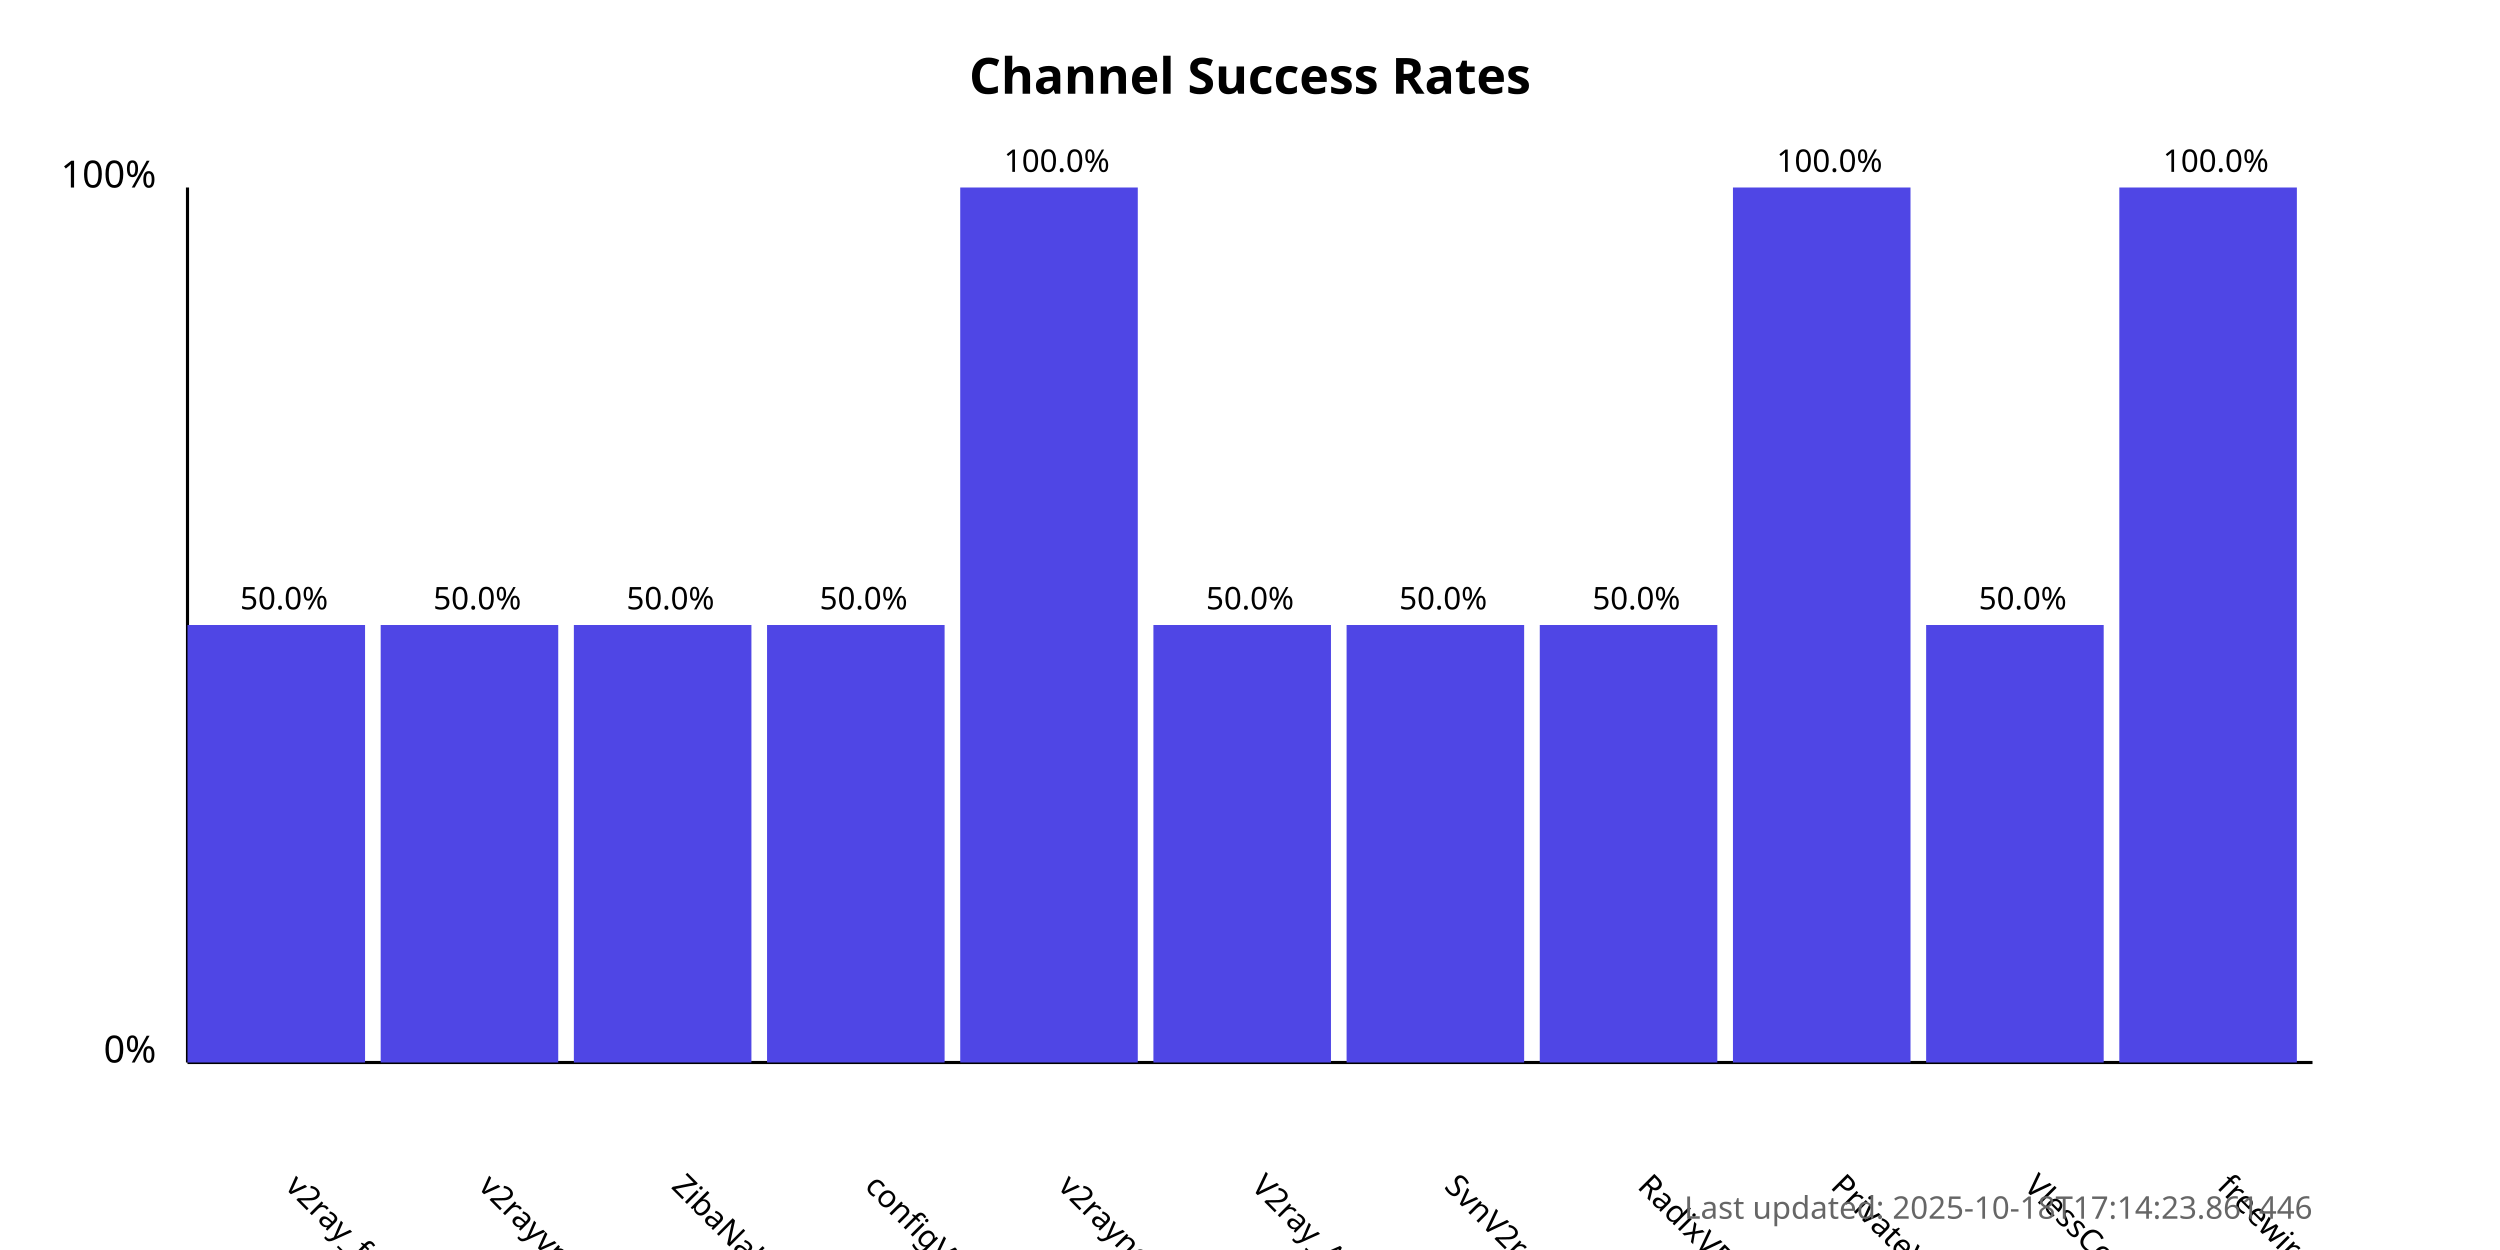
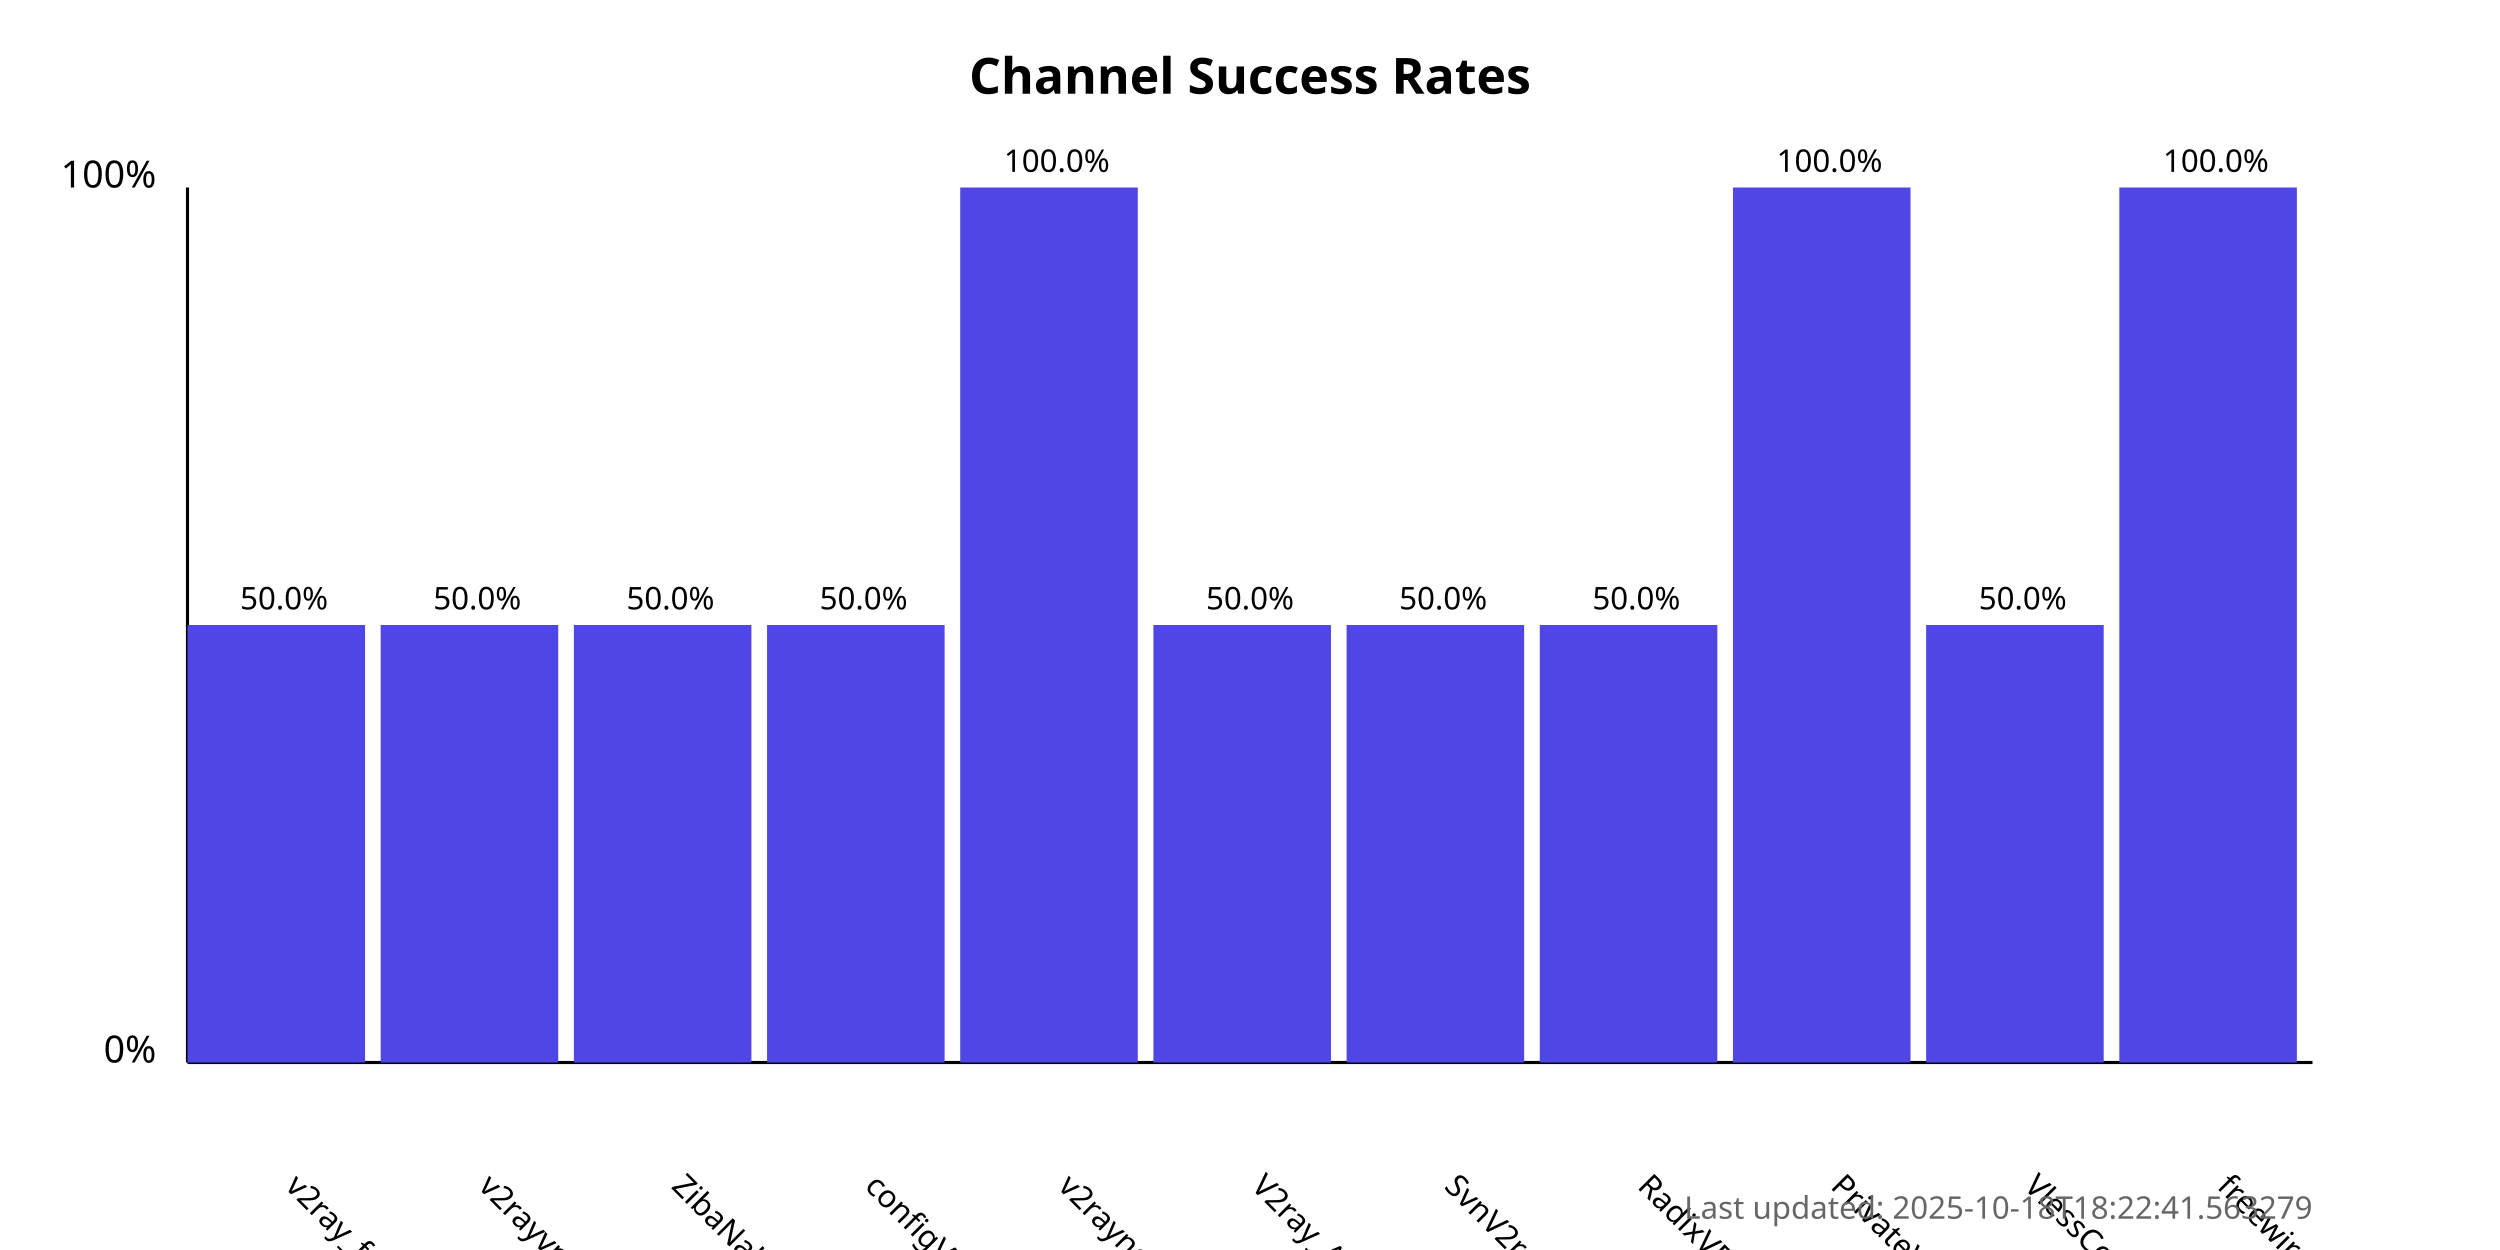
<svg xmlns="http://www.w3.org/2000/svg" width="800" height="400">
  <style>
            .chart-title { font: bold 16px sans-serif; }
            .axis-label { font: 12px sans-serif; }
            .tick-label { font: 10px sans-serif; }
            .bar { fill: #4f46e5; }
            .bar:hover { fill: #6366f1; }
            .timestamp { font: 10px sans-serif; fill: #666; }
        </style>
  <text x="400.0" y="30" text-anchor="middle" class="chart-title">
            Channel Success Rates
        </text>
  <line x1="60" y1="340" x2="60" y2="60" stroke="black" stroke-width="1" />
  <line x1="60" y1="340" x2="740" y2="340" stroke="black" stroke-width="1" />
  <text x="50" y="340" text-anchor="end" class="axis-label">0%</text>
  <text x="50" y="60" text-anchor="end" class="axis-label">100%</text>
  <g>
    <rect x="60" y="200.0" width="56.818" height="140.0" class="bar" />
    <text x="90.909" y="380" transform="rotate(45, 90.90909, 380)" text-anchor="start" class="tick-label">
                v2ray_free_conf
            </text>
    <text x="90.909" y="195.0" text-anchor="middle" class="tick-label">
                50.0%
            </text>
  </g>
  <g>
    <rect x="121.818" y="200.0" width="56.818" height="140.0" class="bar" />
    <text x="152.727" y="380" transform="rotate(45, 152.7273, 380)" text-anchor="start" class="tick-label">
                v2rayvpno
            </text>
    <text x="152.727" y="195.0" text-anchor="middle" class="tick-label">
                50.0%
            </text>
  </g>
  <g>
    <rect x="183.636" y="200.0" width="56.818" height="140.0" class="bar" />
    <text x="214.545" y="380" transform="rotate(45, 214.5455, 380)" text-anchor="start" class="tick-label">
                ZibaNabz
            </text>
    <text x="214.545" y="195.0" text-anchor="middle" class="tick-label">
                50.0%
            </text>
  </g>
  <g>
    <rect x="245.455" y="200.0" width="56.818" height="140.0" class="bar" />
    <text x="276.364" y="380" transform="rotate(45, 276.3636, 380)" text-anchor="start" class="tick-label">
                configV2rayForFree
            </text>
    <text x="276.364" y="195.0" text-anchor="middle" class="tick-label">
                50.0%
            </text>
  </g>
  <g>
    <rect x="307.273" y="60.0" width="56.818" height="280.0" class="bar" />
    <text x="338.182" y="380" transform="rotate(45, 338.1818, 380)" text-anchor="start" class="tick-label">
                v2rayngvpn
            </text>
    <text x="338.182" y="55.0" text-anchor="middle" class="tick-label">
                100.0%
            </text>
  </g>
  <g>
    <rect x="369.091" y="200.0" width="56.818" height="140.0" class="bar" />
    <text x="400.0" y="380" transform="rotate(45, 400.0, 380)" text-anchor="start" class="tick-label">
                V2ray_Alpha
            </text>
    <text x="400.0" y="195.0" text-anchor="middle" class="tick-label">
                50.0%
            </text>
  </g>
  <g>
    <rect x="430.909" y="200.0" width="56.818" height="140.0" class="bar" />
    <text x="461.818" y="380" transform="rotate(45, 461.8182, 380)" text-anchor="start" class="tick-label">
                SvnV2ray
            </text>
    <text x="461.818" y="195.0" text-anchor="middle" class="tick-label">
                50.0%
            </text>
  </g>
  <g>
    <rect x="492.727" y="200.0" width="56.818" height="140.0" class="bar" />
    <text x="523.636" y="380" transform="rotate(45, 523.6364, 380)" text-anchor="start" class="tick-label">
                RadixVPN
            </text>
    <text x="523.636" y="195.0" text-anchor="middle" class="tick-label">
                50.0%
            </text>
  </g>
  <g>
    <rect x="554.545" y="60.0" width="56.818" height="280.0" class="bar" />
    <text x="585.455" y="380" transform="rotate(45, 585.4545, 380)" text-anchor="start" class="tick-label">
                PrivateVPNs
            </text>
    <text x="585.455" y="55.0" text-anchor="middle" class="tick-label">
                100.0%
            </text>
  </g>
  <g>
    <rect x="616.364" y="200.0" width="56.818" height="140.0" class="bar" />
    <text x="647.273" y="380" transform="rotate(45, 647.2727, 380)" text-anchor="start" class="tick-label">
                VlessConfig
            </text>
    <text x="647.273" y="195.0" text-anchor="middle" class="tick-label">
                50.0%
            </text>
  </g>
  <g>
    <rect x="678.182" y="60.0" width="56.818" height="280.0" class="bar" />
    <text x="709.091" y="380" transform="rotate(45, 709.0909, 380)" text-anchor="start" class="tick-label">
                freewireguard
            </text>
    <text x="709.091" y="55.0" text-anchor="middle" class="tick-label">
                100.0%
            </text>
  </g>
  <text x="740" y="390" text-anchor="end" class="timestamp">
-             Last updated: 2025-10-18T17:14:23.861446
+             Last updated: 2025-10-18T18:22:41.563279
        </text>
</svg>
